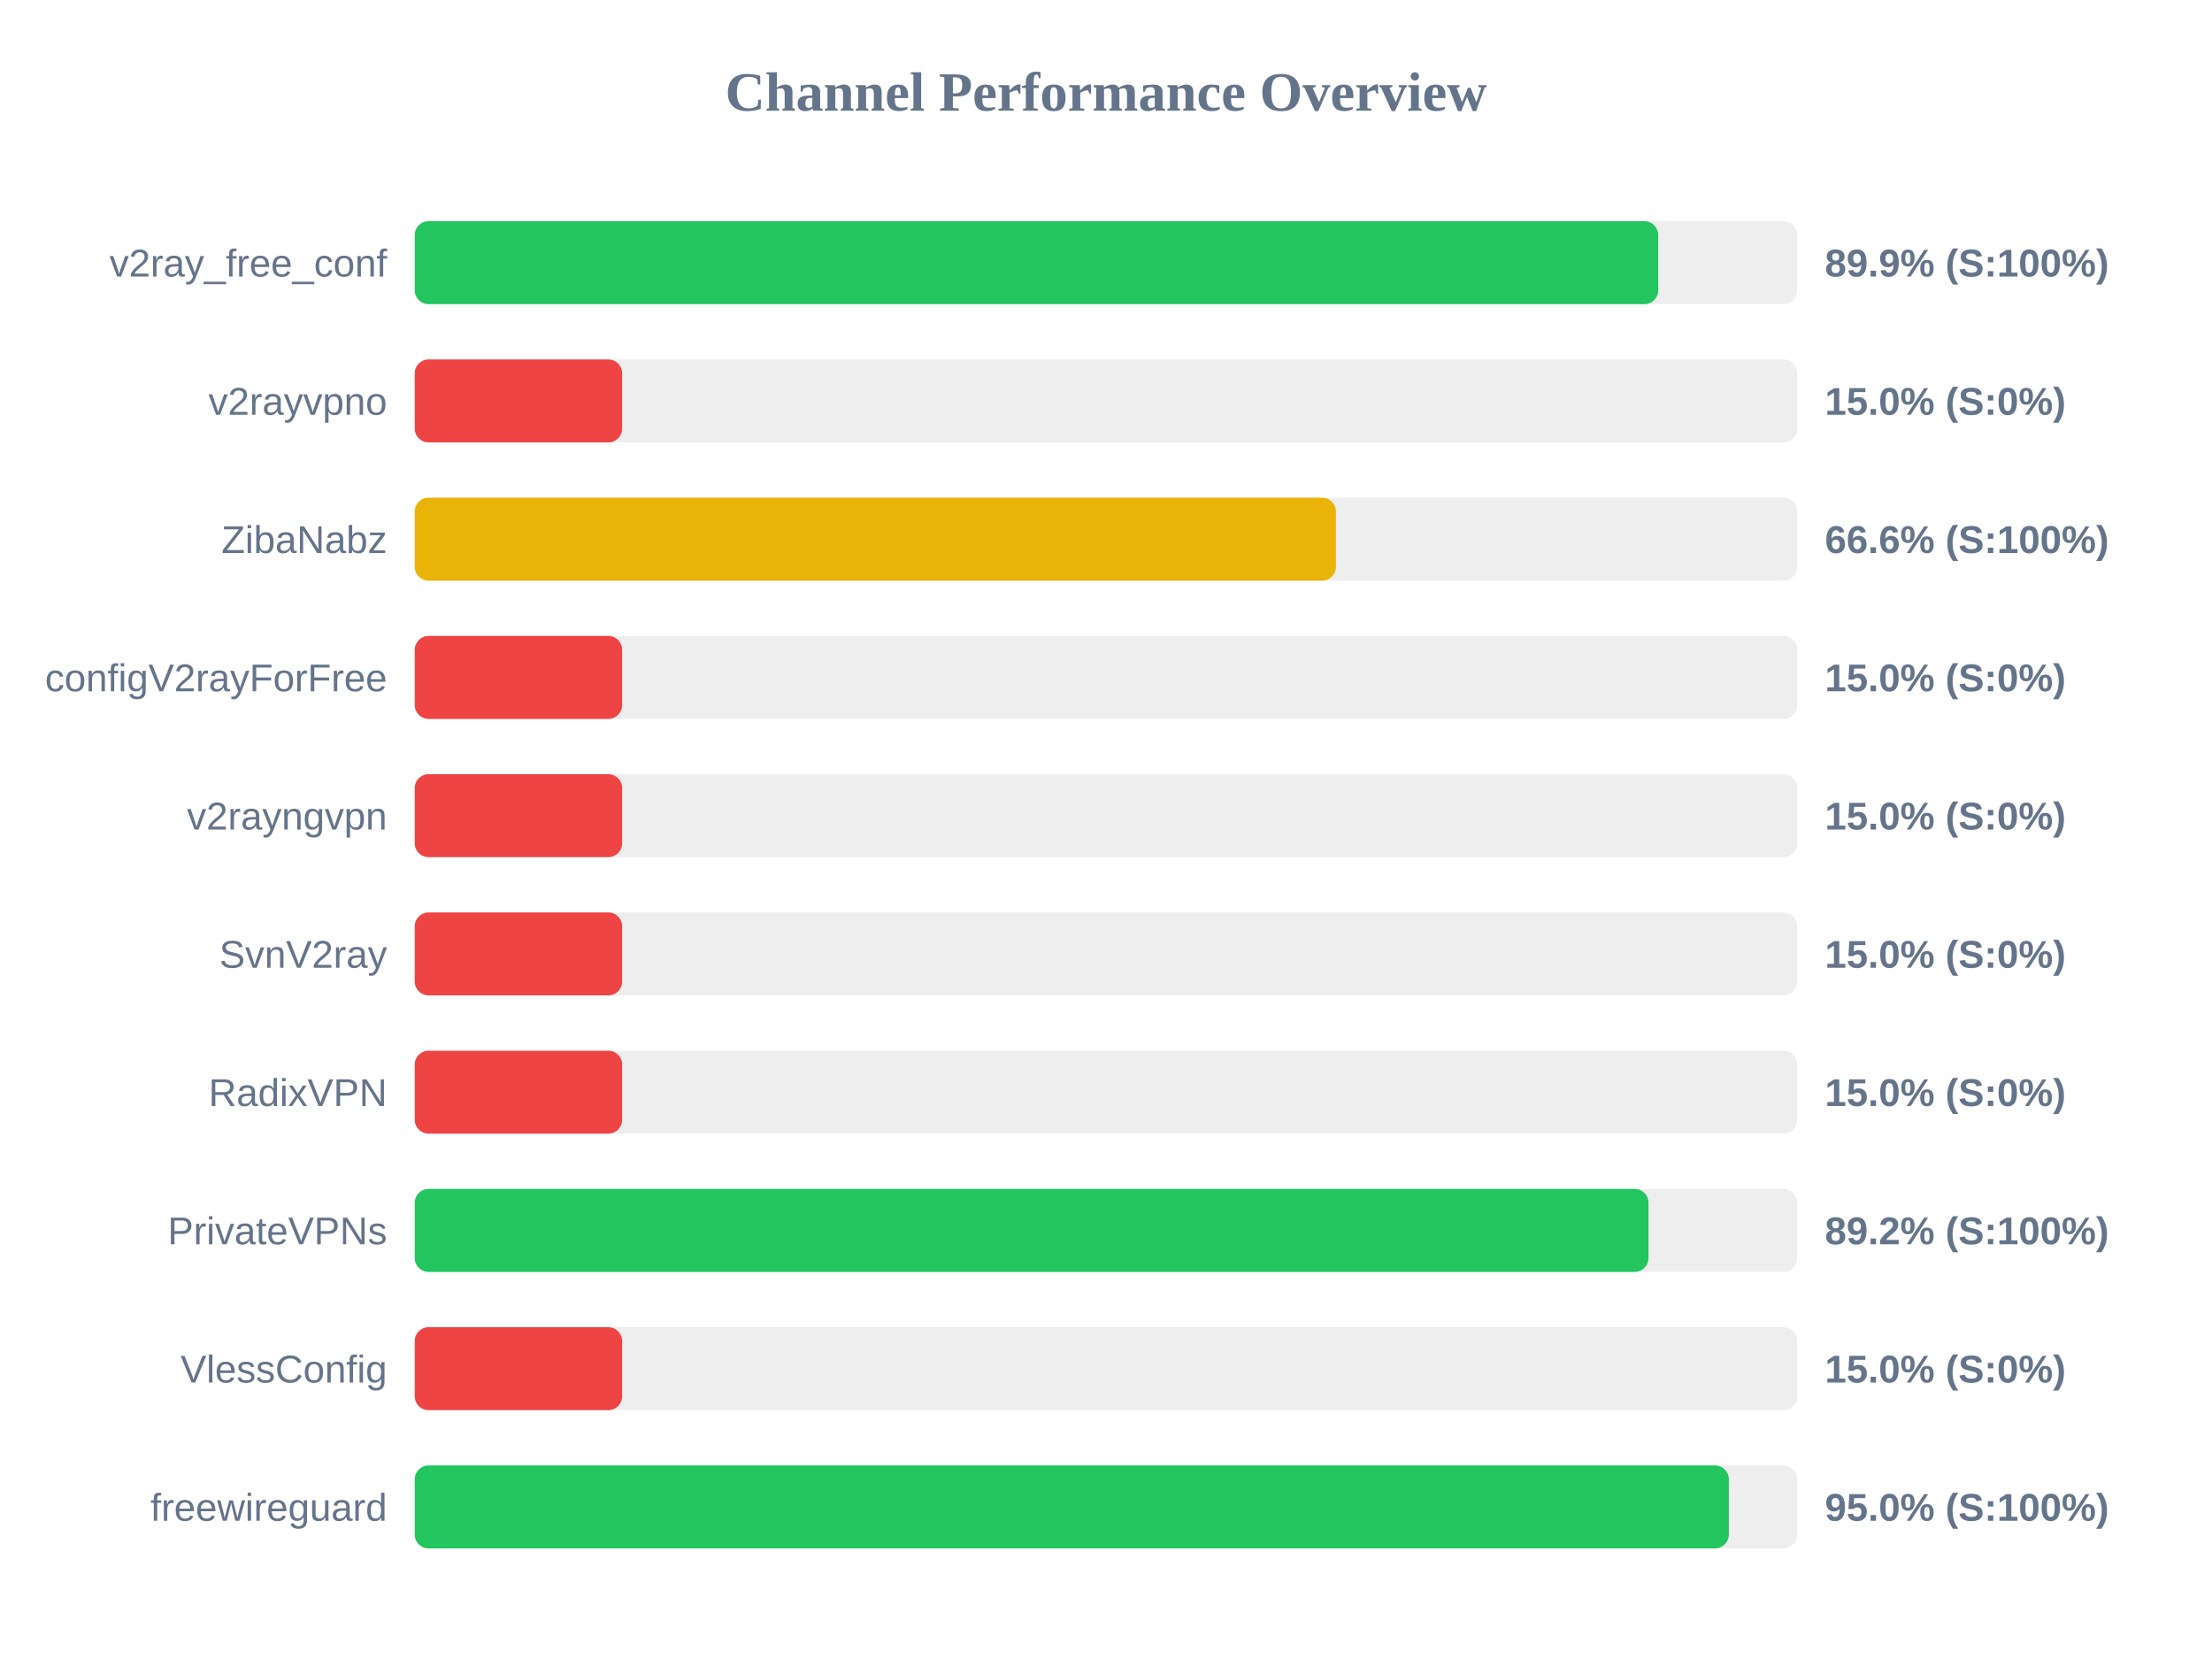
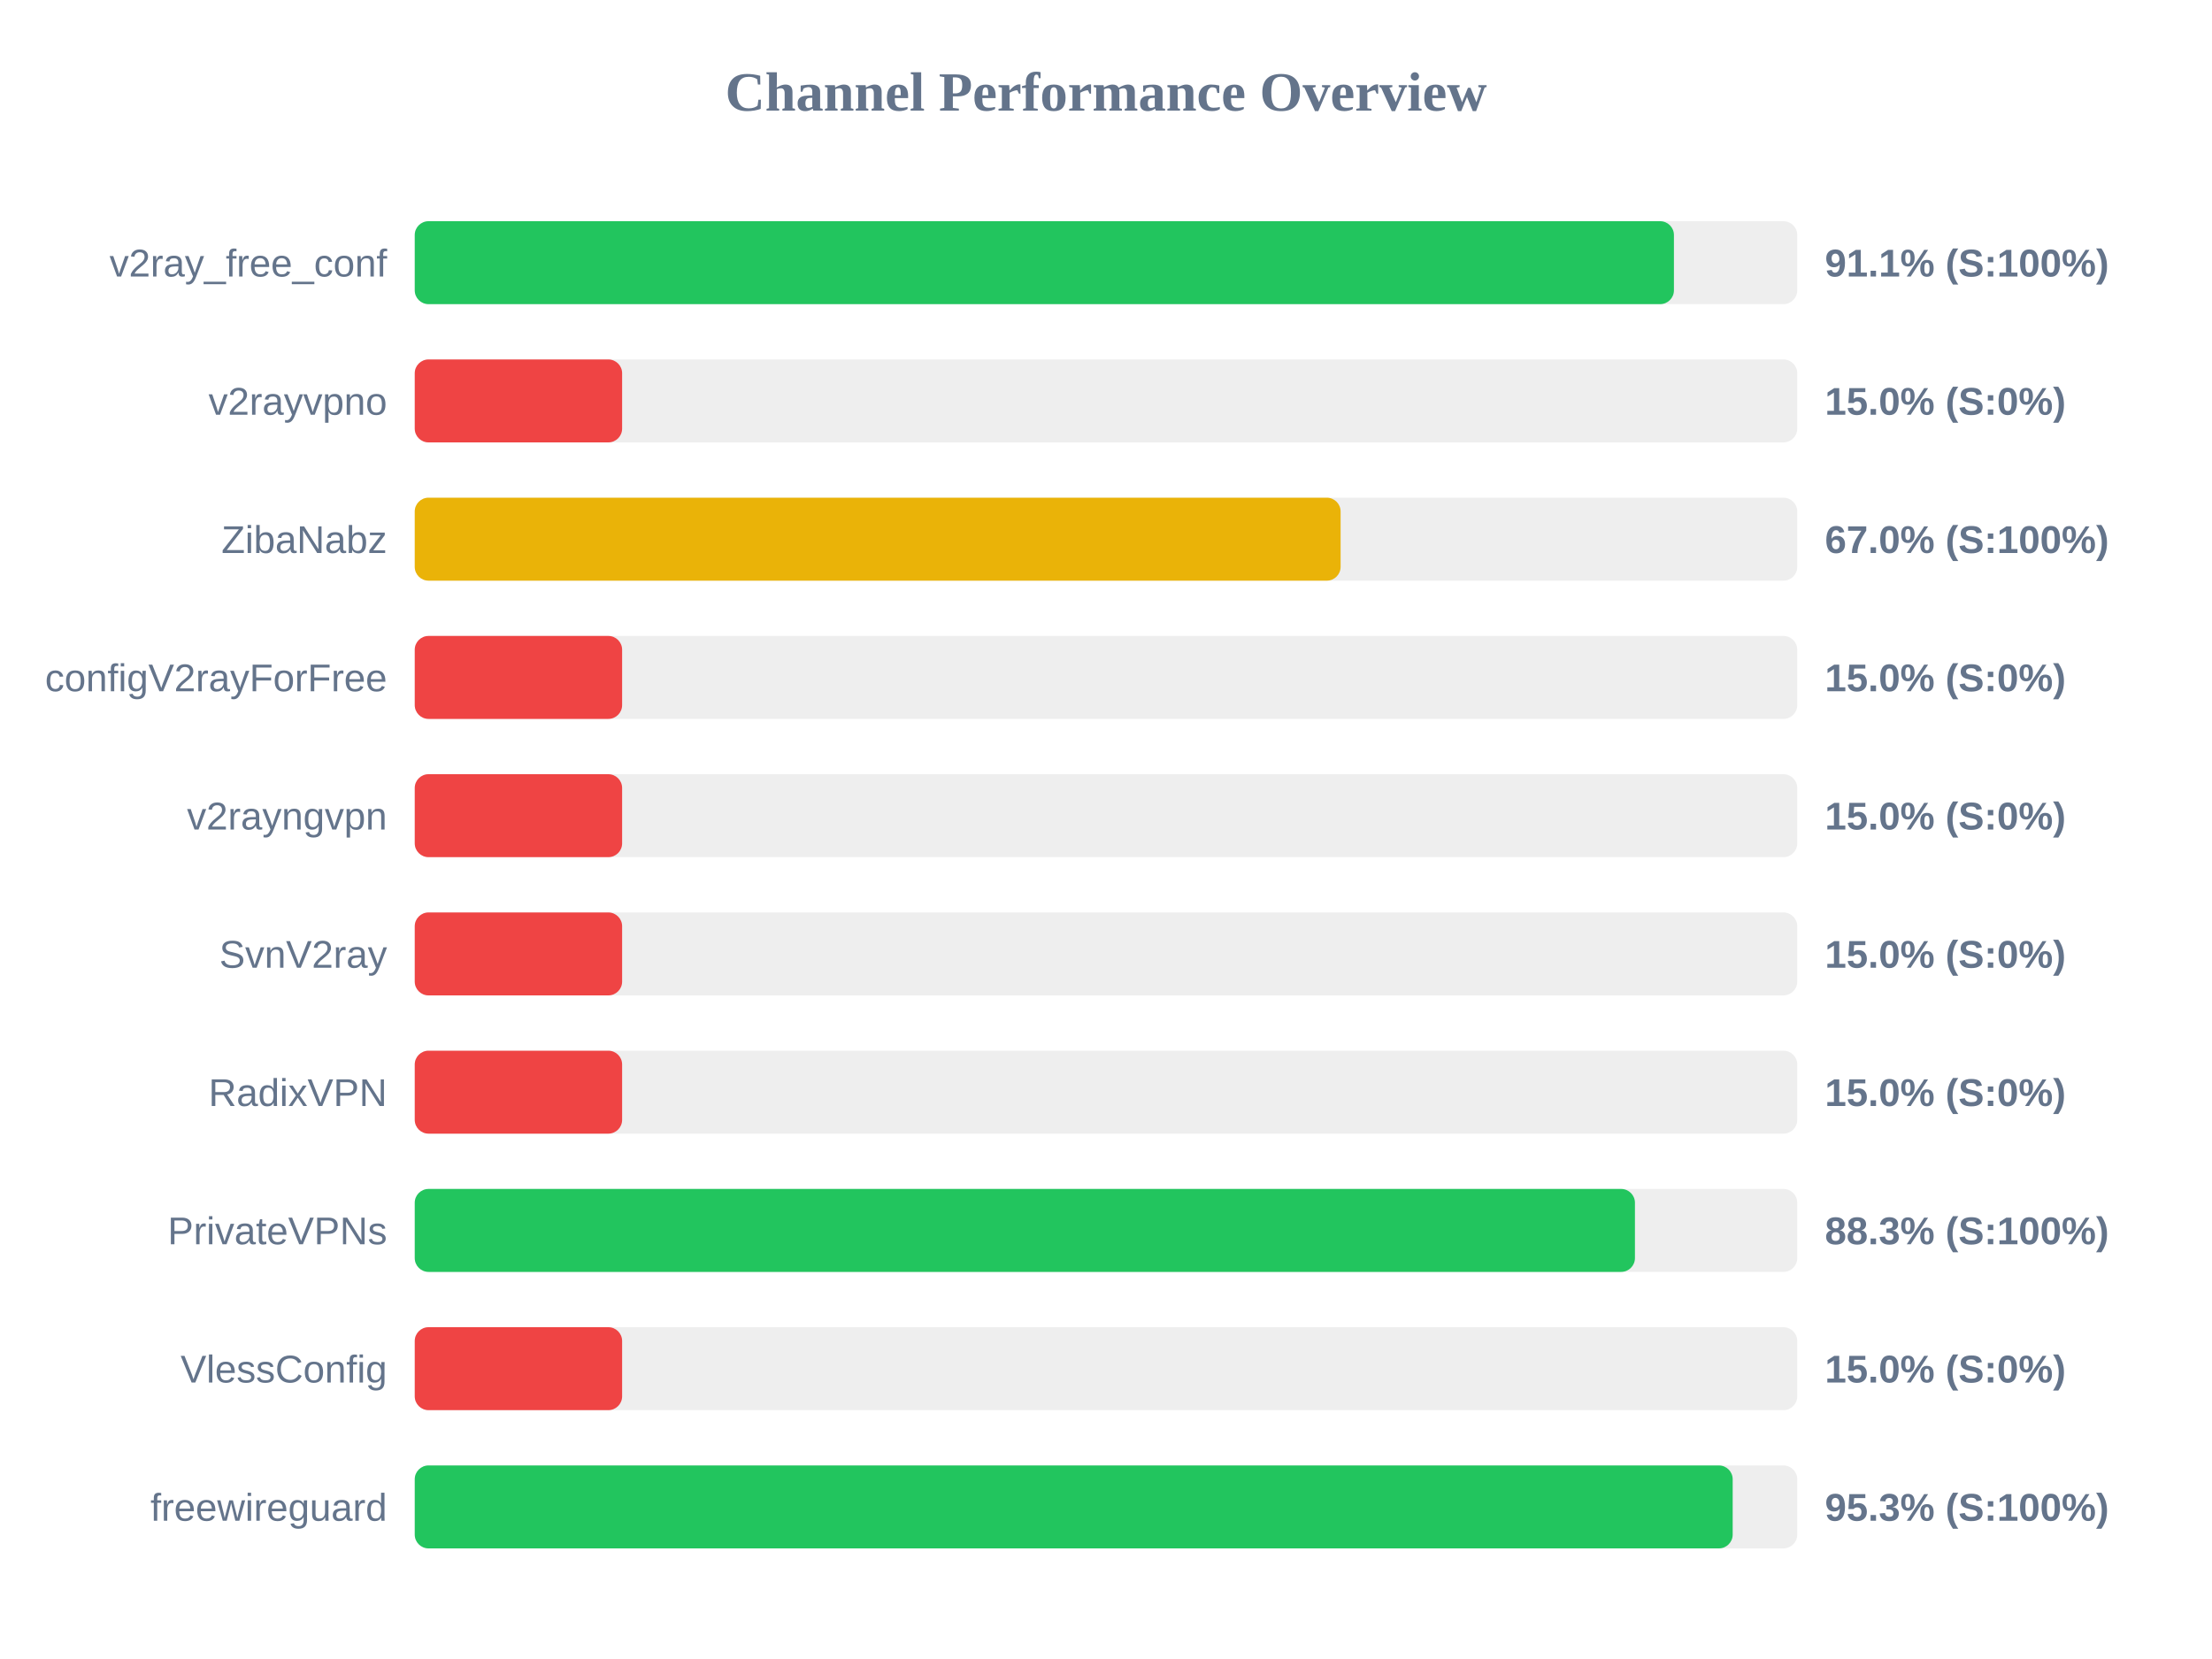
<svg xmlns="http://www.w3.org/2000/svg" width="800" height="600" version="1.1">
  <style>
        .row { font: 14px Arial; fill: #64748b; }
        .score { font: bold 14px Arial; fill: #64748b; }
    </style>
  <text x="400" y="40" text-anchor="middle" font-size="20px" font-weight="bold" fill="#64748b">Channel Performance Overview</text>
  <rect x="150" y="80" width="500" height="30" fill="#eee" rx="5" />
-   <rect x="150" y="80" width="449.7" height="30" fill="#22c55e" rx="5" />
+   <rect x="150" y="80" width="455.4" height="30" fill="#22c55e" rx="5" />
  <text x="140" y="100" text-anchor="end" class="row">v2ray_free_conf</text>
-   <text x="660" y="100" text-anchor="start" class="score">89.9% (S:100%)</text>
+   <text x="660" y="100" text-anchor="start" class="score">91.1% (S:100%)</text>
  <rect x="150" y="130" width="500" height="30" fill="#eee" rx="5" />
  <rect x="150" y="130" width="75.0" height="30" fill="#ef4444" rx="5" />
  <text x="140" y="150" text-anchor="end" class="row">v2rayvpno</text>
  <text x="660" y="150" text-anchor="start" class="score">15.0% (S:0%)</text>
  <rect x="150" y="180" width="500" height="30" fill="#eee" rx="5" />
-   <rect x="150" y="180" width="333.15" height="30" fill="#eab308" rx="5" />
+   <rect x="150" y="180" width="334.85" height="30" fill="#eab308" rx="5" />
  <text x="140" y="200" text-anchor="end" class="row">ZibaNabz</text>
-   <text x="660" y="200" text-anchor="start" class="score">66.6% (S:100%)</text>
+   <text x="660" y="200" text-anchor="start" class="score">67.0% (S:100%)</text>
  <rect x="150" y="230" width="500" height="30" fill="#eee" rx="5" />
  <rect x="150" y="230" width="75.0" height="30" fill="#ef4444" rx="5" />
  <text x="140" y="250" text-anchor="end" class="row">configV2rayForFree</text>
  <text x="660" y="250" text-anchor="start" class="score">15.0% (S:0%)</text>
  <rect x="150" y="280" width="500" height="30" fill="#eee" rx="5" />
  <rect x="150" y="280" width="75.0" height="30" fill="#ef4444" rx="5" />
  <text x="140" y="300" text-anchor="end" class="row">v2rayngvpn</text>
  <text x="660" y="300" text-anchor="start" class="score">15.0% (S:0%)</text>
  <rect x="150" y="330" width="500" height="30" fill="#eee" rx="5" />
  <rect x="150" y="330" width="75.0" height="30" fill="#ef4444" rx="5" />
  <text x="140" y="350" text-anchor="end" class="row">SvnV2ray</text>
  <text x="660" y="350" text-anchor="start" class="score">15.0% (S:0%)</text>
  <rect x="150" y="380" width="500" height="30" fill="#eee" rx="5" />
  <rect x="150" y="380" width="75.0" height="30" fill="#ef4444" rx="5" />
  <text x="140" y="400" text-anchor="end" class="row">RadixVPN</text>
  <text x="660" y="400" text-anchor="start" class="score">15.0% (S:0%)</text>
  <rect x="150" y="430" width="500" height="30" fill="#eee" rx="5" />
-   <rect x="150" y="430" width="446.2" height="30" fill="#22c55e" rx="5" />
+   <rect x="150" y="430" width="441.3" height="30" fill="#22c55e" rx="5" />
  <text x="140" y="450" text-anchor="end" class="row">PrivateVPNs</text>
-   <text x="660" y="450" text-anchor="start" class="score">89.2% (S:100%)</text>
+   <text x="660" y="450" text-anchor="start" class="score">88.3% (S:100%)</text>
  <rect x="150" y="480" width="500" height="30" fill="#eee" rx="5" />
  <rect x="150" y="480" width="75.0" height="30" fill="#ef4444" rx="5" />
  <text x="140" y="500" text-anchor="end" class="row">VlessConfig</text>
  <text x="660" y="500" text-anchor="start" class="score">15.0% (S:0%)</text>
  <rect x="150" y="530" width="500" height="30" fill="#eee" rx="5" />
-   <rect x="150" y="530" width="475.25" height="30" fill="#22c55e" rx="5" />
+   <rect x="150" y="530" width="476.65" height="30" fill="#22c55e" rx="5" />
  <text x="140" y="550" text-anchor="end" class="row">freewireguard</text>
-   <text x="660" y="550" text-anchor="start" class="score">95.0% (S:100%)</text>
+   <text x="660" y="550" text-anchor="start" class="score">95.3% (S:100%)</text>
</svg>
